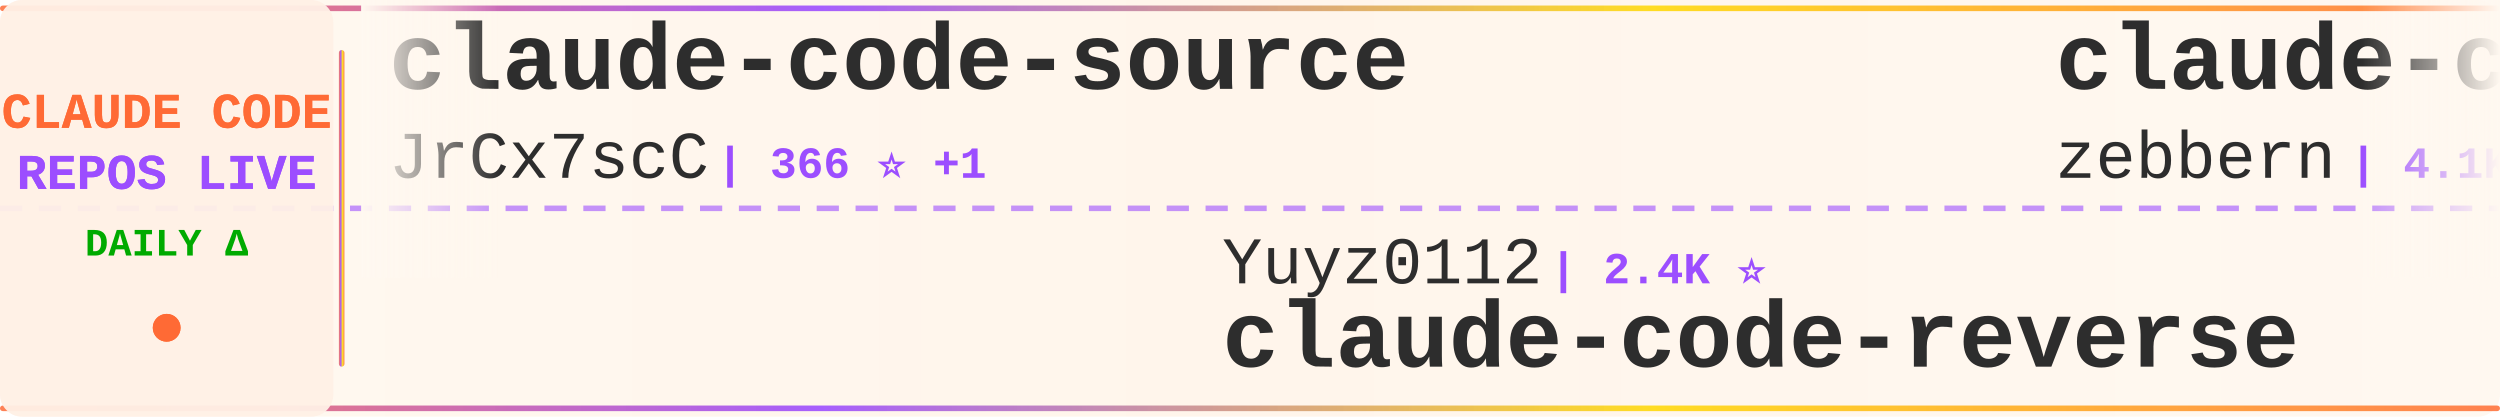
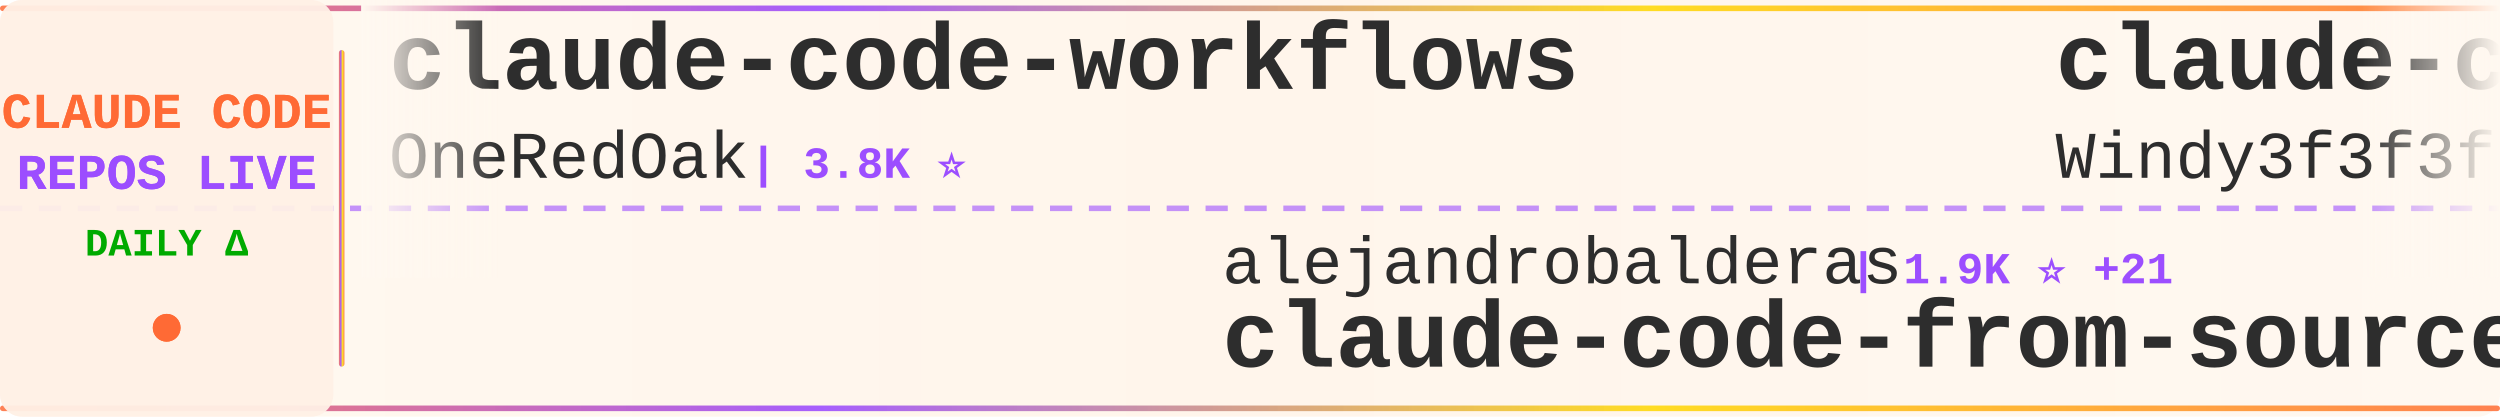
<svg xmlns="http://www.w3.org/2000/svg" width="900" height="150">
  <defs>
    <linearGradient id="tickerBg" x1="0%" y1="0%" x2="100%" y2="0%">
      <stop offset="0%" style="stop-color:#fff8f0;stop-opacity:0.98" />
      <stop offset="50%" style="stop-color:#fff5eb;stop-opacity:1" />
      <stop offset="100%" style="stop-color:#fff8f0;stop-opacity:0.98" />
    </linearGradient>
    <linearGradient id="borderGrad" x1="0%" y1="0%" x2="100%" y2="0%">
      <stop offset="0%" style="stop-color:#FF6B35;stop-opacity:0.85">
        <animate attributeName="stop-opacity" values="0.85;1;0.85" dur="2s" repeatCount="indefinite" />
      </stop>
      <stop offset="33%" style="stop-color:#9C4EFF;stop-opacity:0.9">
        <animate attributeName="stop-opacity" values="0.9;1;0.9" dur="2.2s" repeatCount="indefinite" />
      </stop>
      <stop offset="66%" style="stop-color:#FFD700;stop-opacity:0.85">
        <animate attributeName="stop-opacity" values="0.85;1;0.85" dur="1.8s" repeatCount="indefinite" />
      </stop>
      <stop offset="100%" style="stop-color:#FF6B35;stop-opacity:0.85">
        <animate attributeName="stop-opacity" values="0.85;1;0.85" dur="2s" repeatCount="indefinite" />
      </stop>
    </linearGradient>
    <filter id="textGlow">
      <feGaussianBlur stdDeviation="0.15" result="coloredBlur" />
      <feMerge>
        <feMergeNode in="coloredBlur" />
        <feMergeNode in="SourceGraphic" />
      </feMerge>
    </filter>
    <filter id="metricGlow">
      <feGaussianBlur stdDeviation="0.2" result="coloredBlur" />
      <feMerge>
        <feMergeNode in="coloredBlur" />
        <feMergeNode in="SourceGraphic" />
      </feMerge>
    </filter>
    <linearGradient id="leftFade" x1="0%" y1="0%" x2="100%" y2="0%">
      <stop offset="0%" style="stop-color:#fff8f0;stop-opacity:1" />
      <stop offset="100%" style="stop-color:#fff8f0;stop-opacity:0" />
    </linearGradient>
    <linearGradient id="rightFade" x1="0%" y1="0%" x2="100%" y2="0%">
      <stop offset="0%" style="stop-color:#fff8f0;stop-opacity:0" />
      <stop offset="100%" style="stop-color:#fff8f0;stop-opacity:1" />
    </linearGradient>
  </defs>
  <rect width="900" height="150" fill="url(#tickerBg)" rx="8" />
  <rect x="0" y="2" width="900" height="2" fill="url(#borderGrad)" rx="1" />
  <rect x="0" y="146" width="900" height="2" fill="url(#borderGrad)" rx="1" />
  <line x1="0" y1="75" x2="900" y2="75" stroke="#9C4EFF" stroke-width="2" stroke-dasharray="8 6" opacity="0.6" />
  <rect x="0" y="0" width="120" height="150" fill="#fff0e6" opacity="0.95" rx="8" />
  <text x="60" y="46" font-family="'Courier New', monospace" font-size="18" font-weight="bold" fill="#FF6B35" text-anchor="middle" filter="url(#textGlow)">
    CLAUDE CODE
  </text>
  <text x="60" y="68" font-family="'Courier New', monospace" font-size="18" font-weight="bold" fill="#9C4EFF" text-anchor="middle" filter="url(#textGlow)">
    REPOS LIVE
  </text>
  <text x="60" y="92" font-family="'Courier New', monospace" font-size="14" font-weight="bold" fill="#00aa00" text-anchor="middle">
    DAILY Δ
  </text>
  <circle cx="60" cy="118" r="5" fill="#FF6B35" filter="url(#metricGlow)">
    <animate attributeName="r" values="4;6;4" dur="1.5s" repeatCount="indefinite" />
    <animate attributeName="opacity" values="0.6;1;0.6" dur="1.5s" repeatCount="indefinite" />
  </circle>
  <rect x="122" y="18" width="2" height="114" fill="url(#borderGrad)" rx="1" />
  <clipPath id="tickerClip">
    <rect x="130" y="0" width="770" height="150" />
  </clipPath>
  <g clip-path="url(#tickerClip)">
    <g id="tickerItems">
      <animateTransform attributeName="transform" attributeType="XML" type="translate" from="0 0" to="-3000 0" dur="54s" repeatCount="indefinite" />
      <g transform="translate(0, 0)">
-         <text x="140" y="32" font-family="'Courier New', monospace" font-size="34" font-weight="bold" fill="#2d2d2d">claude-code-source</text>
-         <text x="140" y="64" font-family="'Courier New', monospace" font-size="24" font-weight="normal" fill="#2d2d2d" opacity="1.0">JrCx7scC</text>
-         <text x="258" y="64" font-family="'Courier New', monospace" font-size="16" font-weight="bold" fill="#9C4EFF"> | 366 ⭐ +1</text>
+         <text x="140" y="32" font-family="'Courier New', monospace" font-size="34" font-weight="bold" fill="#2d2d2d">claude-code-workflows</text>
+         <text x="140" y="64" font-family="'Courier New', monospace" font-size="24" font-weight="normal" fill="#2d2d2d" opacity="1.0">OneRedOak</text>
+         <text x="270" y="64" font-family="'Courier New', monospace" font-size="16" font-weight="bold" fill="#9C4EFF"> | 3.8K ⭐</text>
      </g>
      <g transform="translate(300, 0)">
-         <text x="140" y="102" font-family="'Courier New', monospace" font-size="24" font-weight="normal" fill="#2d2d2d" opacity="1.0">Yuyz0112</text>
-         <text x="258" y="102" font-family="'Courier New', monospace" font-size="16" font-weight="bold" fill="#9C4EFF"> | 2.4K ⭐</text>
-         <text x="140" y="132" font-family="'Courier New', monospace" font-size="34" font-weight="bold" fill="#2d2d2d">claude-code-reverse</text>
+         <text x="140" y="102" font-family="'Courier New', monospace" font-size="24" font-weight="normal" fill="#2d2d2d" opacity="1.0">alejandrobalderas</text>
+         <text x="366" y="102" font-family="'Courier New', monospace" font-size="16" font-weight="bold" fill="#9C4EFF"> | 1.9K ⭐ +21</text>
+         <text x="140" y="132" font-family="'Courier New', monospace" font-size="34" font-weight="bold" fill="#2d2d2d">claude-code-from-source</text>
      </g>
      <g transform="translate(600, 0)">
-         <text x="140" y="32" font-family="'Courier New', monospace" font-size="34" font-weight="bold" fill="#2d2d2d">claude-code-guide</text>
-         <text x="140" y="64" font-family="'Courier New', monospace" font-size="24" font-weight="normal" fill="#2d2d2d" opacity="1.0">zebbern</text>
-         <text x="246" y="64" font-family="'Courier New', monospace" font-size="16" font-weight="bold" fill="#9C4EFF"> | 4.1K ⭐ +1</text>
+         <text x="140" y="32" font-family="'Courier New', monospace" font-size="34" font-weight="bold" fill="#2d2d2d">claude-code-from-scratch</text>
+         <text x="140" y="64" font-family="'Courier New', monospace" font-size="24" font-weight="normal" fill="#2d2d2d" opacity="1.0">Windy3f3f3f3f</text>
+         <text x="318" y="64" font-family="'Courier New', monospace" font-size="16" font-weight="bold" fill="#9C4EFF"> | 1.1K ⭐ +9</text>
      </g>
      <g transform="translate(900, 0)">
+         <text x="140" y="102" font-family="'Courier New', monospace" font-size="24" font-weight="normal" fill="#2d2d2d" opacity="1.0">Onewon</text>
+         <text x="234" y="102" font-family="'Courier New', monospace" font-size="16" font-weight="bold" fill="#9C4EFF"> | 179 ⭐</text>
+         <text x="140" y="132" font-family="'Courier New', monospace" font-size="34" font-weight="bold" fill="#2d2d2d">claude-code</text>
+       </g>
+       <g transform="translate(1200, 0)">
+         <text x="140" y="32" font-family="'Courier New', monospace" font-size="34" font-weight="bold" fill="#2d2d2d">Claude-code</text>
+         <text x="140" y="64" font-family="'Courier New', monospace" font-size="24" font-weight="normal" fill="#2d2d2d" opacity="1.0">fazxes</text>
+         <text x="234" y="64" font-family="'Courier New', monospace" font-size="16" font-weight="bold" fill="#9C4EFF"> | 212 ⭐</text>
+       </g>
+       <g transform="translate(1500, 0)">
+         <text x="140" y="102" font-family="'Courier New', monospace" font-size="24" font-weight="normal" fill="#2d2d2d" opacity="1.0">disler</text>
+         <text x="234" y="102" font-family="'Courier New', monospace" font-size="16" font-weight="bold" fill="#9C4EFF"> | 3.6K ⭐ +4</text>
+         <text x="140" y="132" font-family="'Courier New', monospace" font-size="34" font-weight="bold" fill="#2d2d2d">claude-code-hooks-master...</text>
+       </g>
+       <g transform="translate(1800, 0)">
+         <text x="140" y="32" font-family="'Courier New', monospace" font-size="34" font-weight="bold" fill="#2d2d2d">claude-code-tips</text>
+         <text x="140" y="64" font-family="'Courier New', monospace" font-size="24" font-weight="normal" fill="#2d2d2d" opacity="1.0">ykdojo</text>
+         <text x="234" y="64" font-family="'Courier New', monospace" font-size="16" font-weight="bold" fill="#9C4EFF"> | 8.1K ⭐ +17</text>
+       </g>
+       <g transform="translate(2100, 0)">
+         <text x="140" y="102" font-family="'Courier New', monospace" font-size="24" font-weight="normal" fill="#2d2d2d" opacity="1.0">liuup</text>
+         <text x="222" y="102" font-family="'Courier New', monospace" font-size="16" font-weight="bold" fill="#9C4EFF"> | 2.2K ⭐ +15</text>
+         <text x="140" y="132" font-family="'Courier New', monospace" font-size="34" font-weight="bold" fill="#2d2d2d">claude-code-analysis</text>
+       </g>
+       <g transform="translate(2400, 0)">
+         <text x="140" y="32" font-family="'Courier New', monospace" font-size="34" font-weight="bold" fill="#2d2d2d">antigravity-awesome-skil...</text>
+         <text x="140" y="64" font-family="'Courier New', monospace" font-size="24" font-weight="normal" fill="#2d2d2d" opacity="1.0">sickn33</text>
+         <text x="246" y="64" font-family="'Courier New', monospace" font-size="16" font-weight="bold" fill="#9C4EFF"> | 36.4K ⭐ +139</text>
+       </g>
+       <g transform="translate(2700, 0)">
        <text x="140" y="102" font-family="'Courier New', monospace" font-size="24" font-weight="normal" fill="#2d2d2d" opacity="1.0">yasasbanukaofficial</text>
        <text x="390" y="102" font-family="'Courier New', monospace" font-size="16" font-weight="bold" fill="#9C4EFF"> | 3.0K ⭐ +23</text>
        <text x="140" y="132" font-family="'Courier New', monospace" font-size="34" font-weight="bold" fill="#2d2d2d">claude-code</text>
      </g>
-       <g transform="translate(1200, 0)">
-         <text x="140" y="32" font-family="'Courier New', monospace" font-size="34" font-weight="bold" fill="#2d2d2d">ClaudeCodeAgents</text>
-         <text x="140" y="64" font-family="'Courier New', monospace" font-size="24" font-weight="normal" fill="#2d2d2d" opacity="1.0">darcyegb</text>
-         <text x="258" y="64" font-family="'Courier New', monospace" font-size="16" font-weight="bold" fill="#9C4EFF"> | 681 ⭐ +1</text>
-       </g>
-       <g transform="translate(1500, 0)">
-         <text x="140" y="102" font-family="'Courier New', monospace" font-size="24" font-weight="normal" fill="#2d2d2d" opacity="1.0">Pimzino</text>
-         <text x="246" y="102" font-family="'Courier New', monospace" font-size="16" font-weight="bold" fill="#9C4EFF"> | 3.7K ⭐</text>
-         <text x="140" y="132" font-family="'Courier New', monospace" font-size="34" font-weight="bold" fill="#2d2d2d">claude-code-spec-workflo...</text>
-       </g>
-       <g transform="translate(1800, 0)">
-         <text x="140" y="32" font-family="'Courier New', monospace" font-size="34" font-weight="bold" fill="#2d2d2d">claude_codex_bridge</text>
-         <text x="140" y="64" font-family="'Courier New', monospace" font-size="24" font-weight="normal" fill="#2d2d2d" opacity="1.0">bfly123</text>
-         <text x="246" y="64" font-family="'Courier New', monospace" font-size="16" font-weight="bold" fill="#9C4EFF"> | 2.5K ⭐ +15</text>
-       </g>
-       <g transform="translate(2100, 0)">
-         <text x="140" y="102" font-family="'Courier New', monospace" font-size="24" font-weight="normal" fill="#2d2d2d" opacity="1.0">chauncygu</text>
-         <text x="270" y="102" font-family="'Courier New', monospace" font-size="16" font-weight="bold" fill="#9C4EFF"> | 2.4K ⭐ +11</text>
-         <text x="140" y="132" font-family="'Courier New', monospace" font-size="34" font-weight="bold" fill="#2d2d2d">collection-claude-code-s...</text>
-       </g>
-       <g transform="translate(2400, 0)">
-         <text x="140" y="32" font-family="'Courier New', monospace" font-size="34" font-weight="bold" fill="#2d2d2d">claude-code-source-build</text>
-         <text x="140" y="64" font-family="'Courier New', monospace" font-size="24" font-weight="normal" fill="#2d2d2d" opacity="1.0">andrew-kramer-inno</text>
-         <text x="378" y="64" font-family="'Courier New', monospace" font-size="16" font-weight="bold" fill="#9C4EFF"> | 584 ⭐ +2</text>
-       </g>
-       <g transform="translate(2700, 0)">
-         <text x="140" y="102" font-family="'Courier New', monospace" font-size="24" font-weight="normal" fill="#2d2d2d" opacity="1.0">ChinaSiro</text>
-         <text x="270" y="102" font-family="'Courier New', monospace" font-size="16" font-weight="bold" fill="#9C4EFF"> | 9.1K ⭐ +6</text>
-         <text x="140" y="132" font-family="'Courier New', monospace" font-size="34" font-weight="bold" fill="#2d2d2d">claude-code-sourcemap</text>
-       </g>
      <g transform="translate(3000, 0)">
-         <text x="140" y="32" font-family="'Courier New', monospace" font-size="34" font-weight="bold" fill="#2d2d2d">claude-code-source</text>
-         <text x="140" y="64" font-family="'Courier New', monospace" font-size="24" font-weight="normal" fill="#2d2d2d" opacity="1.0">JrCx7scC</text>
-         <text x="258" y="64" font-family="'Courier New', monospace" font-size="16" font-weight="bold" fill="#9C4EFF"> | 366 ⭐ +1</text>
+         <text x="140" y="32" font-family="'Courier New', monospace" font-size="34" font-weight="bold" fill="#2d2d2d">claude-code-workflows</text>
+         <text x="140" y="64" font-family="'Courier New', monospace" font-size="24" font-weight="normal" fill="#2d2d2d" opacity="1.0">OneRedOak</text>
+         <text x="270" y="64" font-family="'Courier New', monospace" font-size="16" font-weight="bold" fill="#9C4EFF"> | 3.8K ⭐</text>
      </g>
      <g transform="translate(3300, 0)">
-         <text x="140" y="102" font-family="'Courier New', monospace" font-size="24" font-weight="normal" fill="#2d2d2d" opacity="1.0">Yuyz0112</text>
-         <text x="258" y="102" font-family="'Courier New', monospace" font-size="16" font-weight="bold" fill="#9C4EFF"> | 2.4K ⭐</text>
-         <text x="140" y="132" font-family="'Courier New', monospace" font-size="34" font-weight="bold" fill="#2d2d2d">claude-code-reverse</text>
+         <text x="140" y="102" font-family="'Courier New', monospace" font-size="24" font-weight="normal" fill="#2d2d2d" opacity="1.0">alejandrobalderas</text>
+         <text x="366" y="102" font-family="'Courier New', monospace" font-size="16" font-weight="bold" fill="#9C4EFF"> | 1.9K ⭐ +21</text>
+         <text x="140" y="132" font-family="'Courier New', monospace" font-size="34" font-weight="bold" fill="#2d2d2d">claude-code-from-source</text>
      </g>
      <g transform="translate(3600, 0)">
-         <text x="140" y="32" font-family="'Courier New', monospace" font-size="34" font-weight="bold" fill="#2d2d2d">claude-code-guide</text>
-         <text x="140" y="64" font-family="'Courier New', monospace" font-size="24" font-weight="normal" fill="#2d2d2d" opacity="1.0">zebbern</text>
-         <text x="246" y="64" font-family="'Courier New', monospace" font-size="16" font-weight="bold" fill="#9C4EFF"> | 4.1K ⭐ +1</text>
+         <text x="140" y="32" font-family="'Courier New', monospace" font-size="34" font-weight="bold" fill="#2d2d2d">claude-code-from-scratch</text>
+         <text x="140" y="64" font-family="'Courier New', monospace" font-size="24" font-weight="normal" fill="#2d2d2d" opacity="1.0">Windy3f3f3f3f</text>
+         <text x="318" y="64" font-family="'Courier New', monospace" font-size="16" font-weight="bold" fill="#9C4EFF"> | 1.1K ⭐ +9</text>
      </g>
      <g transform="translate(3900, 0)">
-         <text x="140" y="102" font-family="'Courier New', monospace" font-size="24" font-weight="normal" fill="#2d2d2d" opacity="1.0">yasasbanukaofficial</text>
-         <text x="390" y="102" font-family="'Courier New', monospace" font-size="16" font-weight="bold" fill="#9C4EFF"> | 3.0K ⭐ +23</text>
+         <text x="140" y="102" font-family="'Courier New', monospace" font-size="24" font-weight="normal" fill="#2d2d2d" opacity="1.0">Onewon</text>
+         <text x="234" y="102" font-family="'Courier New', monospace" font-size="16" font-weight="bold" fill="#9C4EFF"> | 179 ⭐</text>
        <text x="140" y="132" font-family="'Courier New', monospace" font-size="34" font-weight="bold" fill="#2d2d2d">claude-code</text>
      </g>
    </g>
  </g>
  <rect x="130" y="0" width="50" height="100" fill="url(#leftFade)" />
  <rect x="850" y="0" width="50" height="100" fill="url(#rightFade)" />
</svg>
